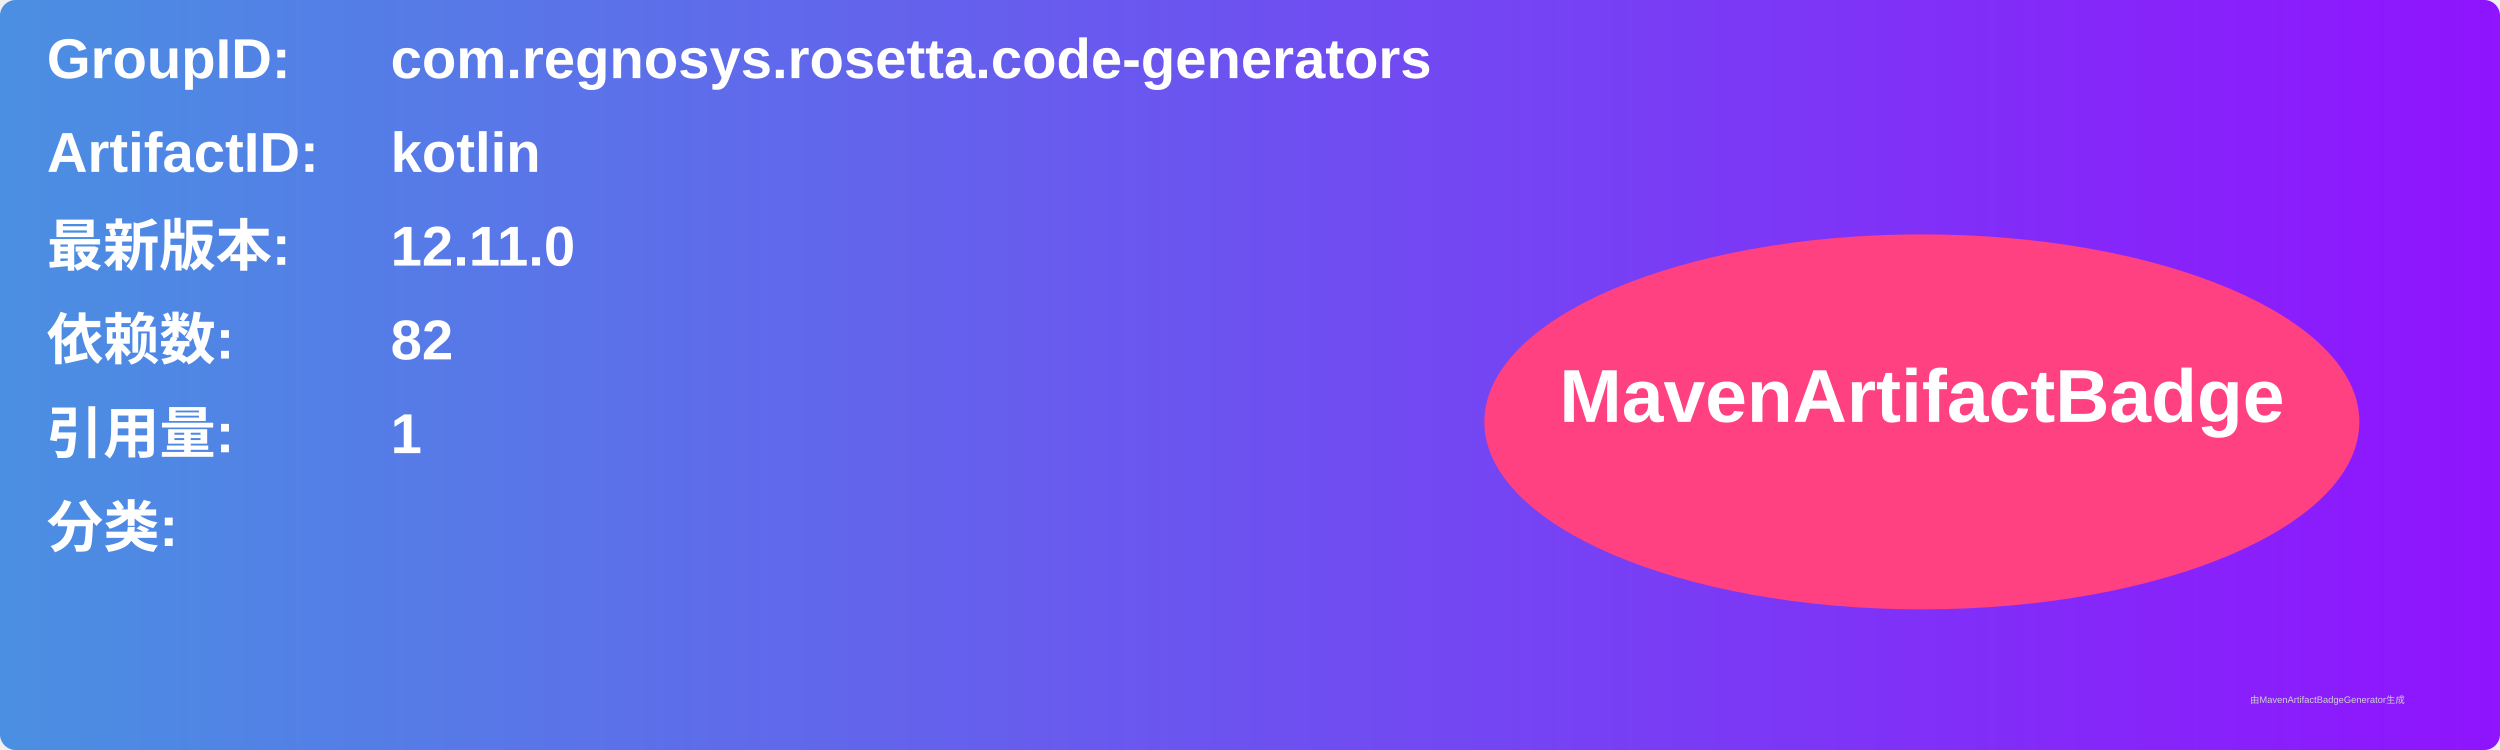
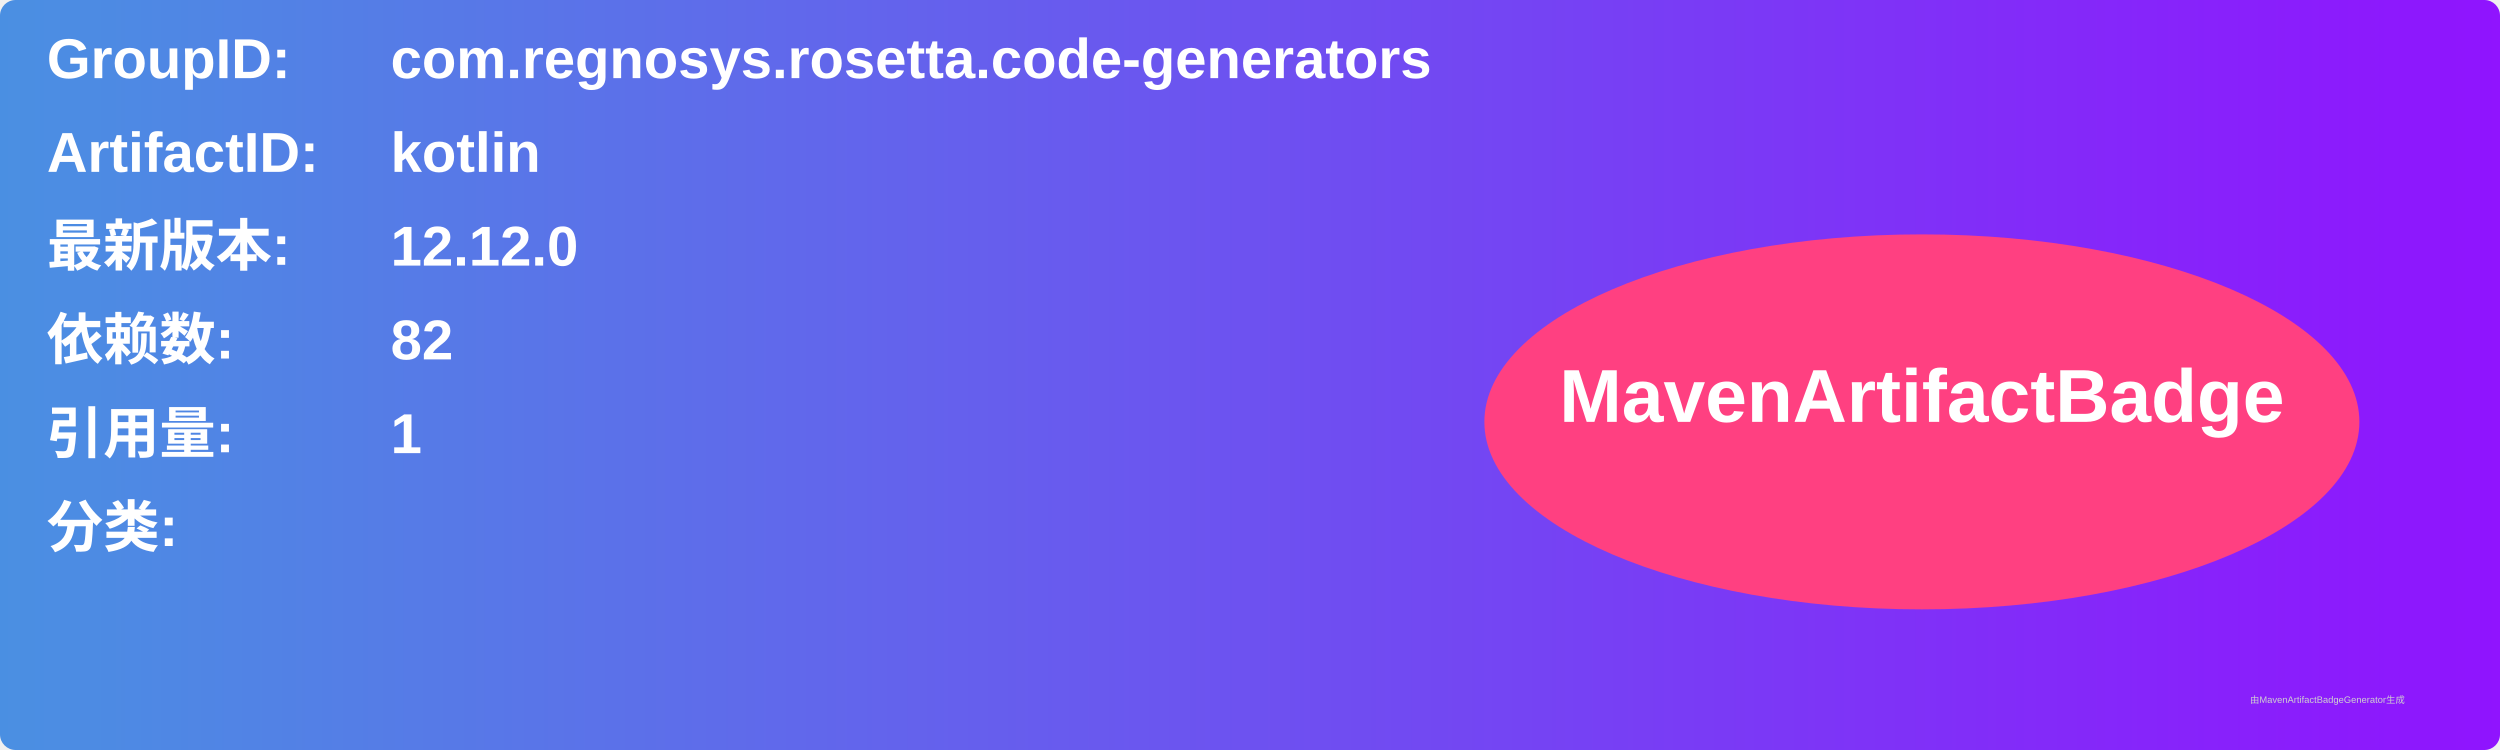
<svg xmlns="http://www.w3.org/2000/svg" width="800" height="240" viewBox="0 0 800 240">
  <linearGradient id="grad" x1="0%" y1="0%" x2="100%" y2="0%">
    <stop offset="0%" stop-color="#4a90e2" />
    <stop offset="100%" stop-color="#9013fe" />
  </linearGradient>
  <rect width="100%" height="100%" rx="5" ry="5" fill="url(#grad)" />
  <g transform="translate(15, 15)">
    <text x="0" y="10" font-family="Arial" font-size="18" fill="white" font-weight="bold" width="260">GroupID:</text>
    <text x="110" y="10" font-family="Arial" font-size="18" fill="white" font-weight="bold" width="460">com.regnosys.rosetta.code-generators</text>
    <text x="0" y="40" font-family="Arial" font-size="18" fill="white" font-weight="bold" width="260">ArtifactID:</text>
    <text x="110" y="40" font-family="Arial" font-size="18" fill="white" font-weight="bold" width="460">kotlin</text>
    <text x="0" y="70" font-family="Arial" font-size="18" fill="white" font-weight="bold">最新版本:</text>
    <text x="110" y="70" font-family="Arial" font-size="18" fill="white" font-weight="bold">
-       <tspan font-weight="bold">12.11.0</tspan>
+       <tspan font-weight="bold">12.12.0</tspan>
    </text>
    <text x="0" y="100" font-family="Arial" font-size="18" fill="white" font-weight="bold">依赖数: </text>
    <text x="110" y="100" font-family="Arial" font-size="18" fill="white">
      <tspan font-weight="bold">82</tspan>
    </text>
    <text x="0" y="130" font-family="Arial" font-size="18" fill="white" font-weight="bold">引用量: </text>
    <text x="110" y="130" font-family="Arial" font-size="18" fill="white">
      <tspan font-weight="bold">1</tspan>
    </text>
    <text x="0" y="160" font-family="Arial" font-size="18" fill="white" font-weight="bold">分类:</text>
    <text x="10" y="190" font-family="Arial" font-size="10" fill="white">
      <tspan font-weight="bold" />
    </text>
    <ellipse cx="600" cy="120" rx="140" ry="60" fill="#ff4081" />
    <text x="600" y="120" text-anchor="middle" font-family="Arial" font-size="24" fill="white" font-weight="bold">MavenArtifactBadge</text>
  </g>
  <text x="720" y="225" font-family="Arial" font-size="3" fill="#d0d0d0">由MavenArtifactBadgeGenerator生成</text>
</svg>
